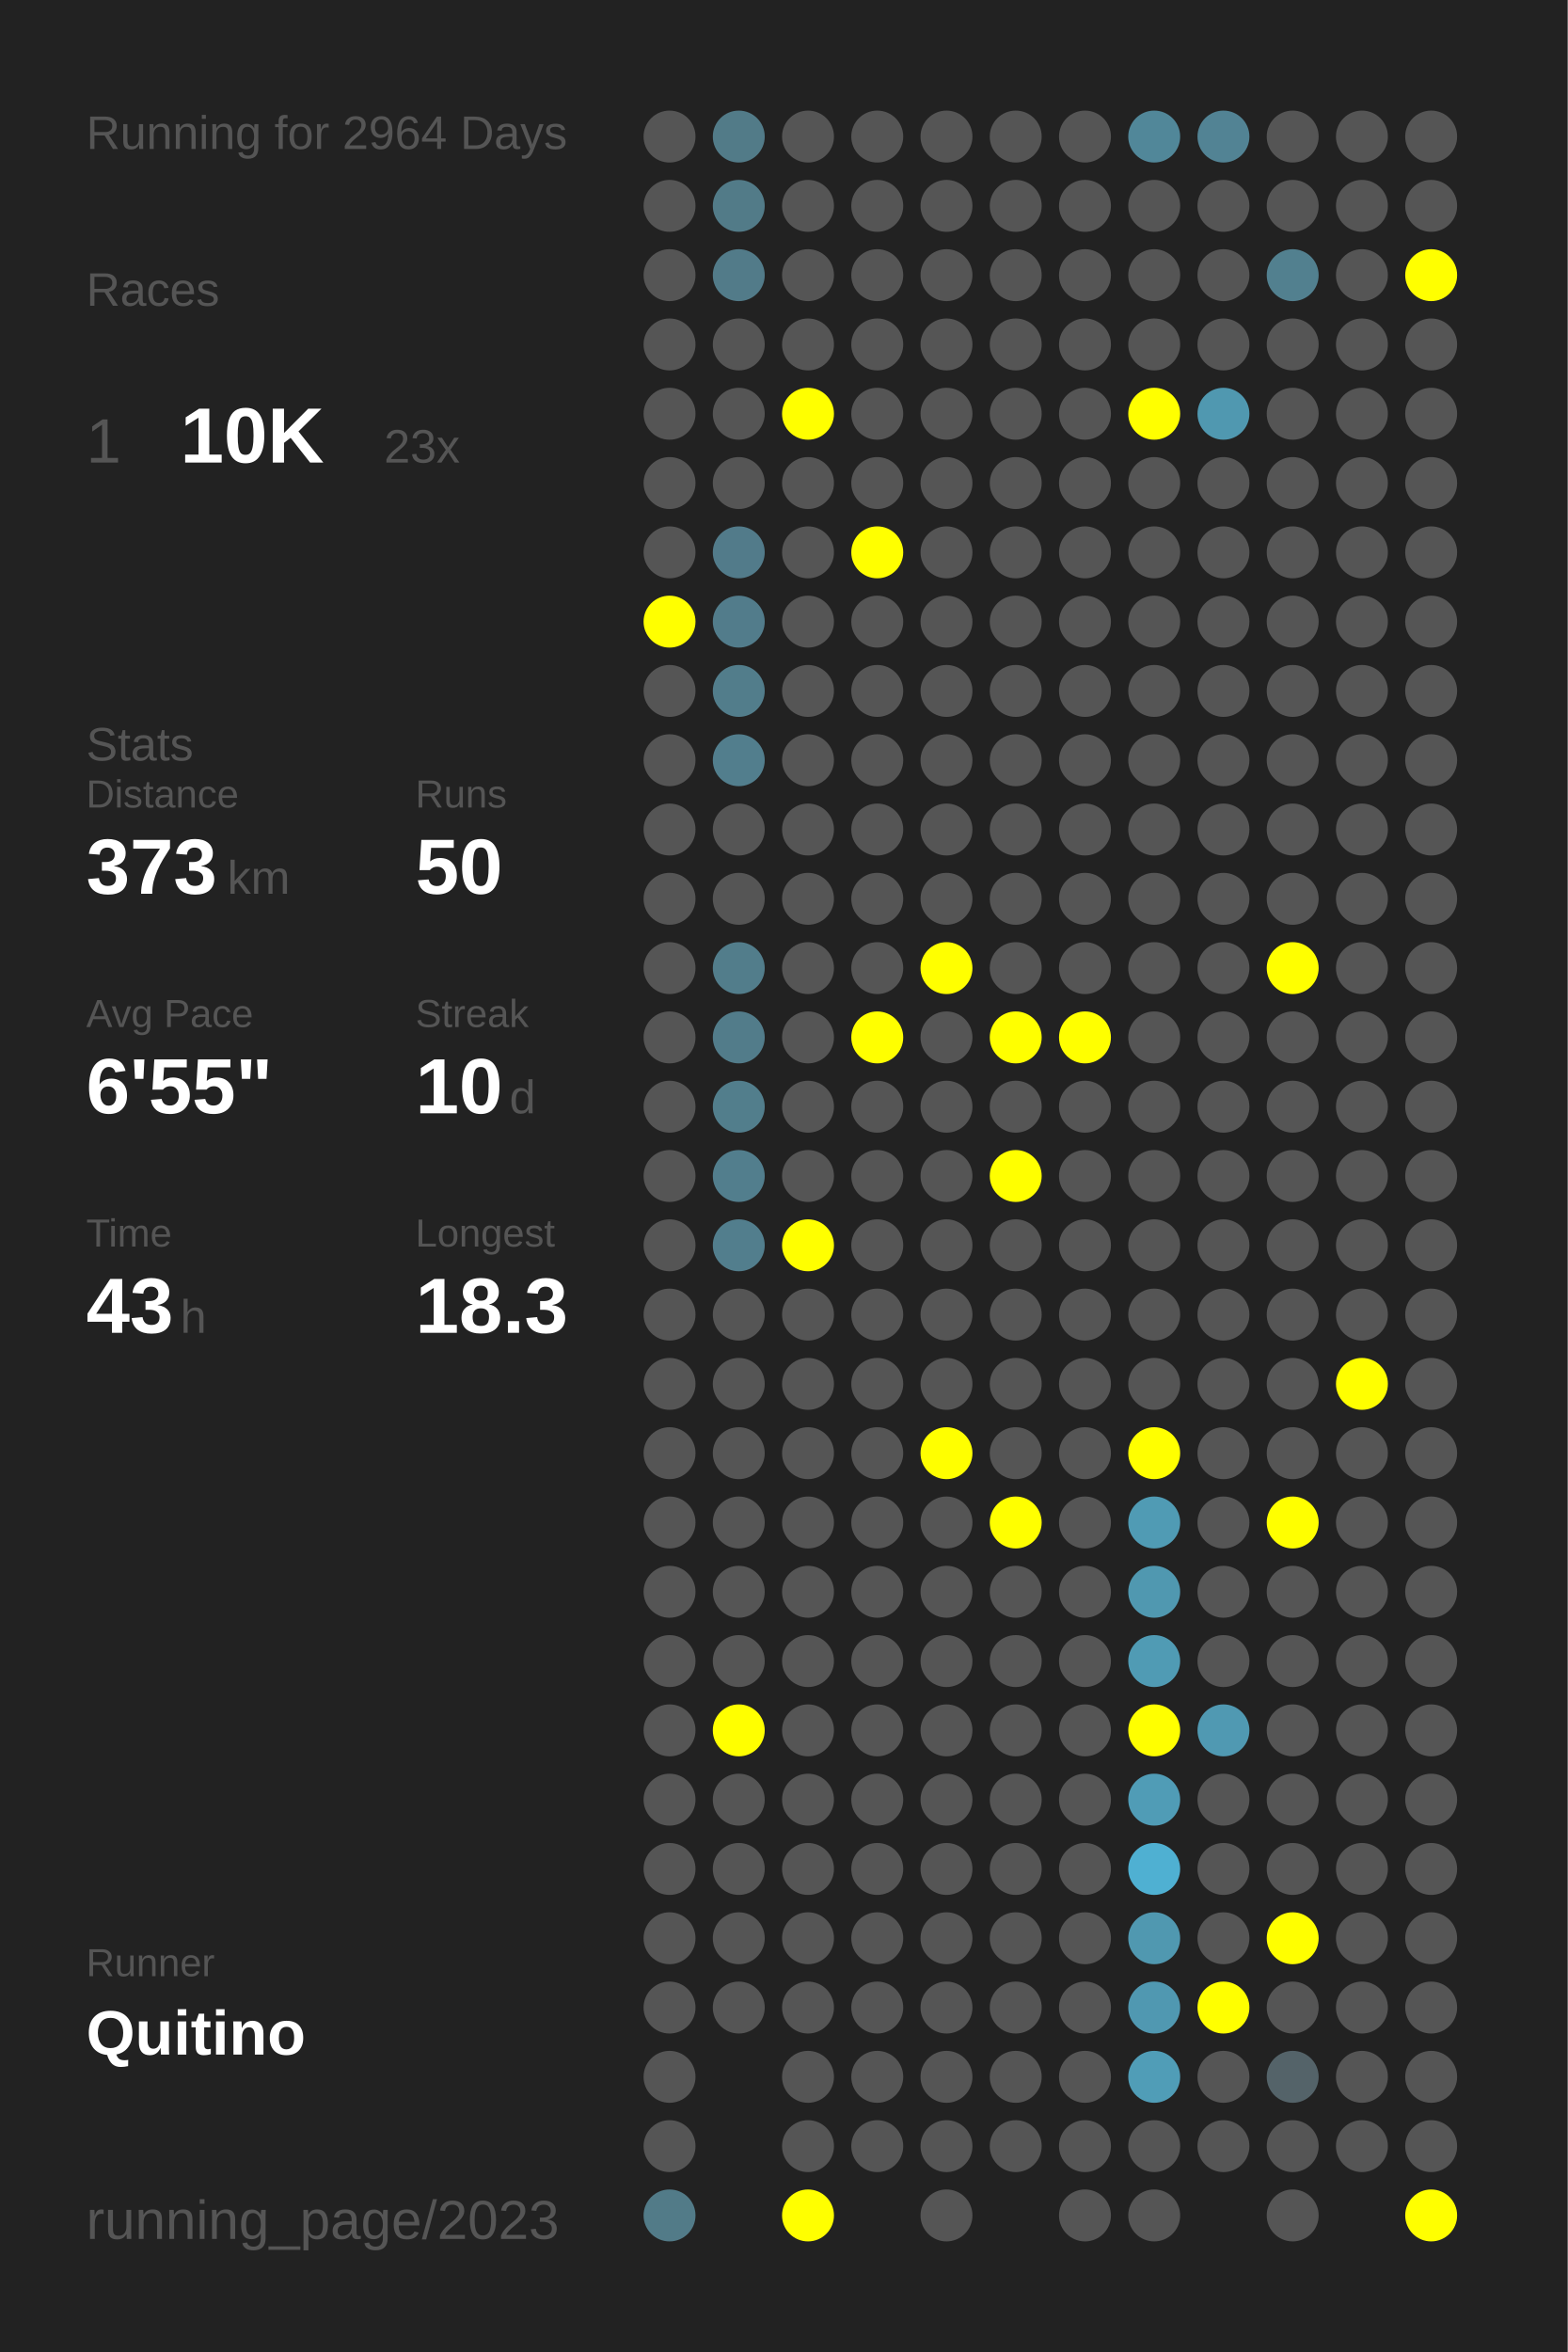
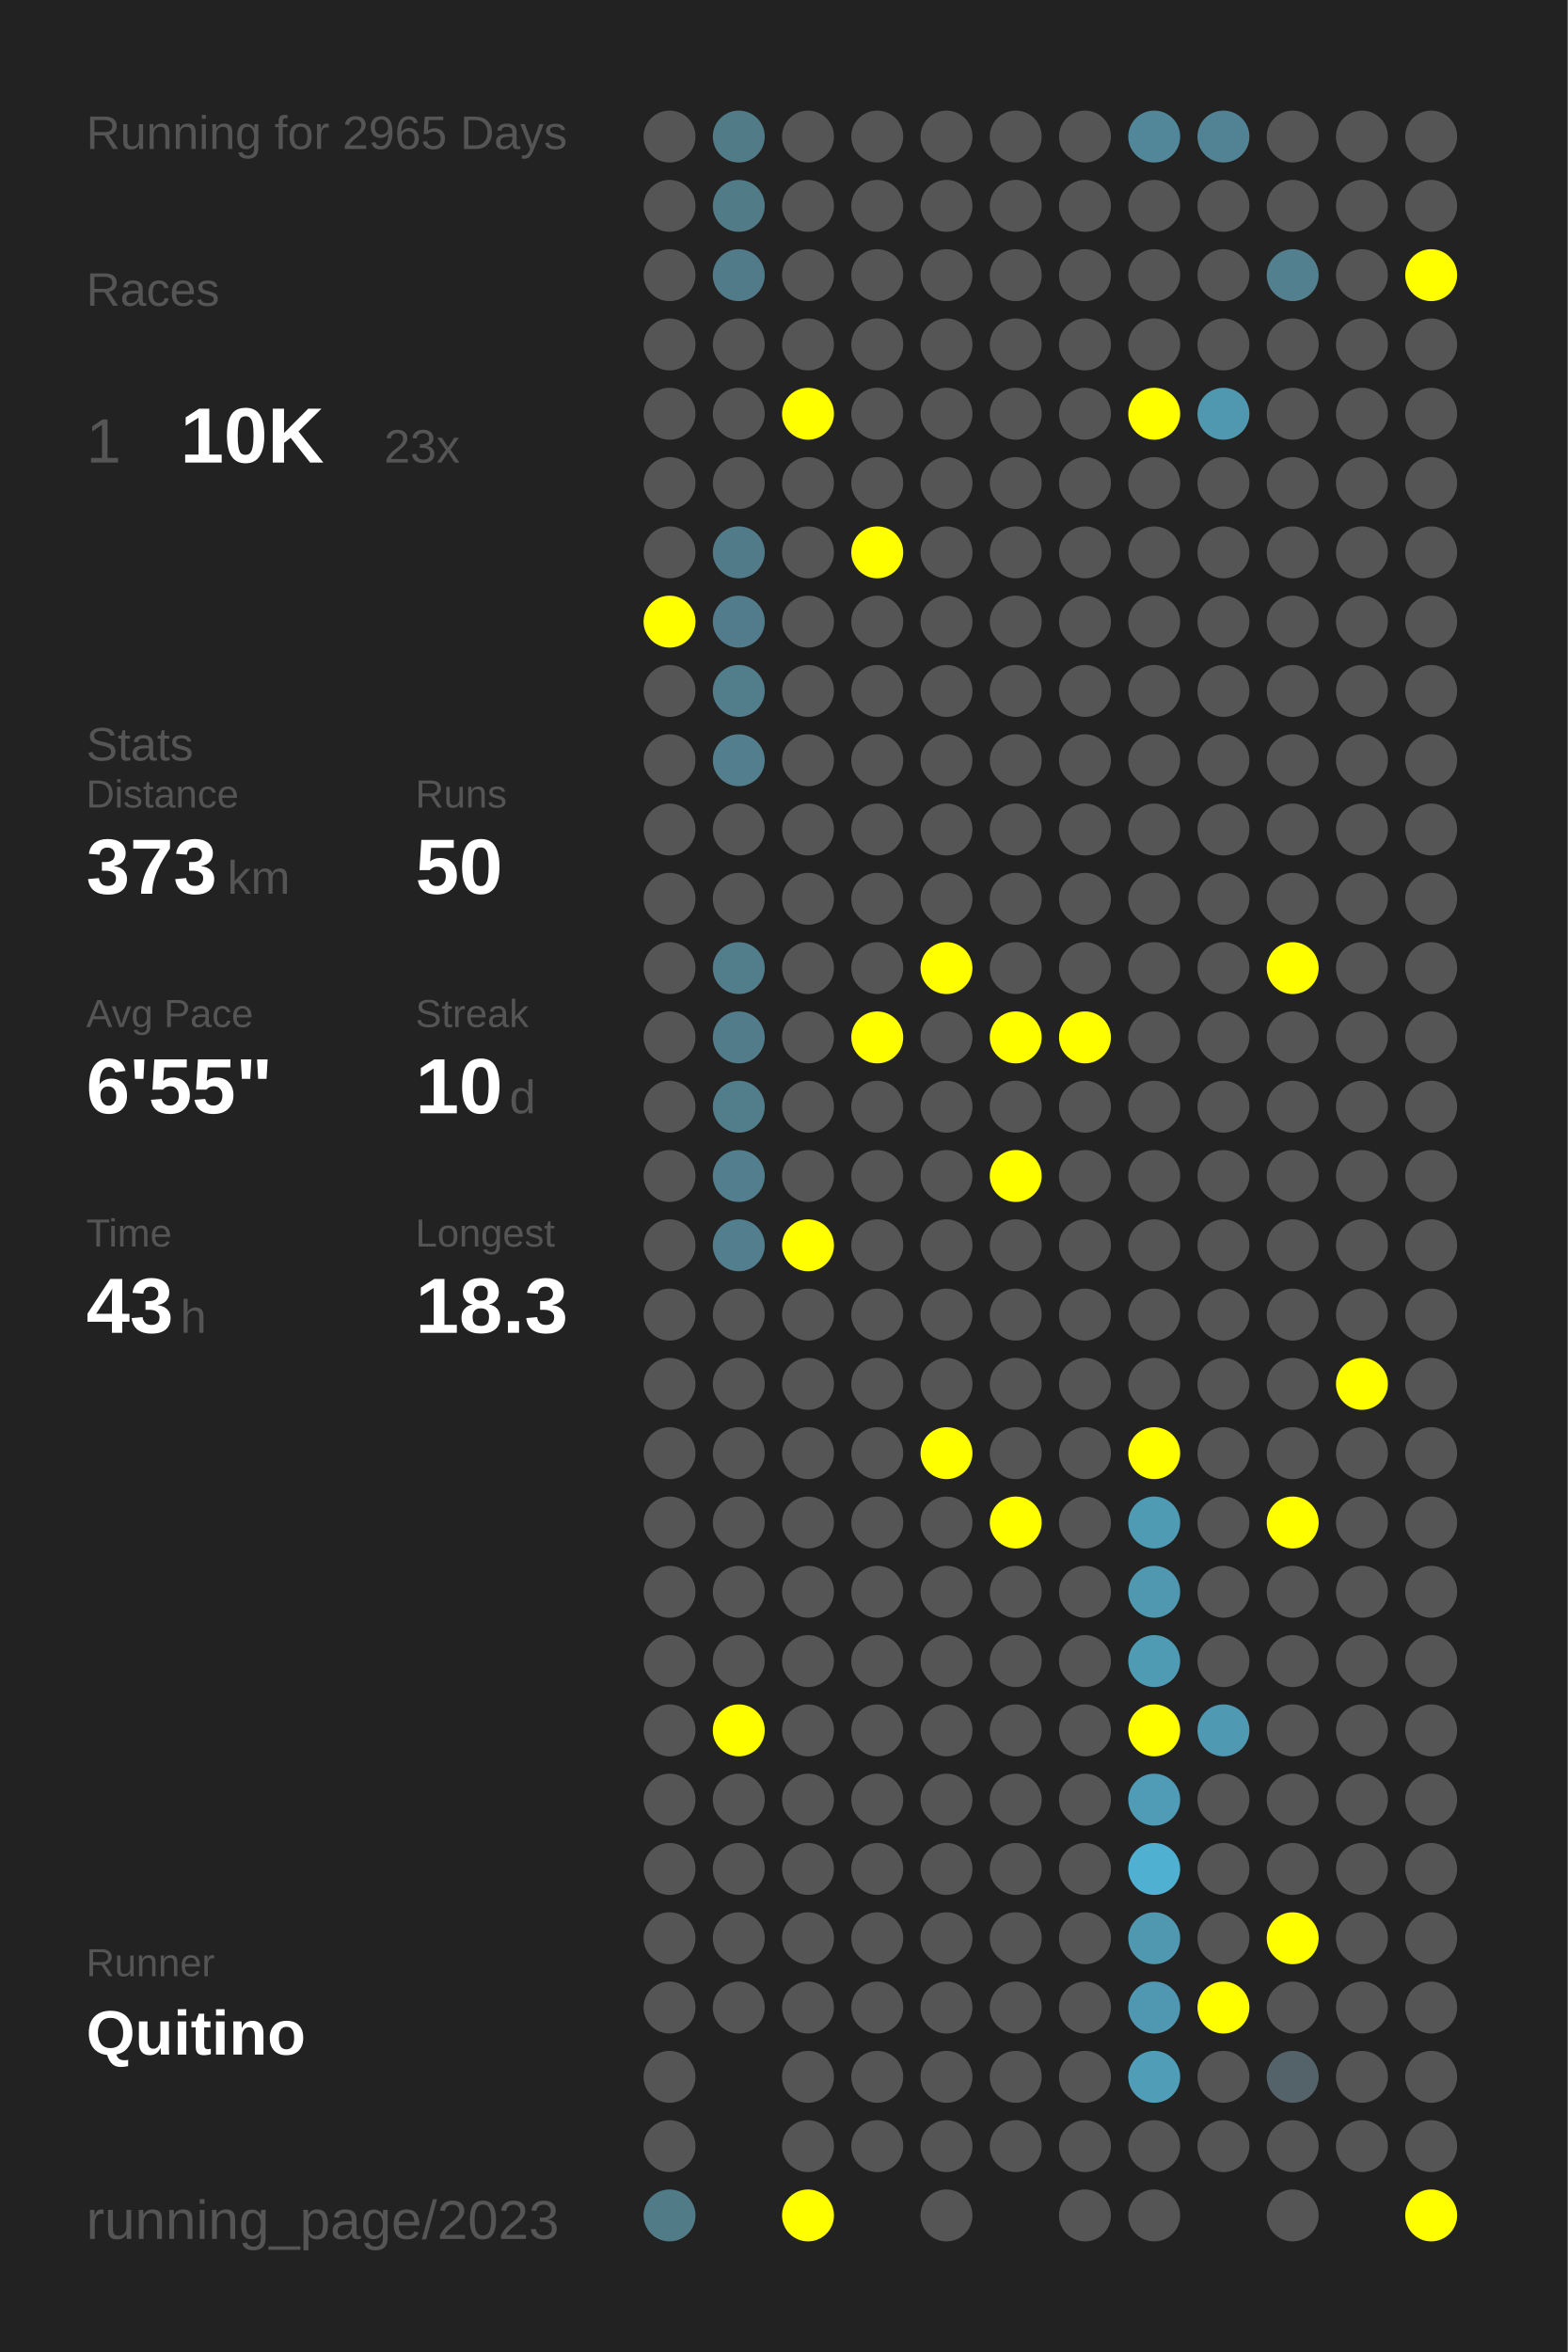
<svg xmlns="http://www.w3.org/2000/svg" baseProfile="full" height="300mm" version="1.1" viewBox="0,0,200,300" width="200mm">
  <defs />
  <rect fill="#222222" height="300" width="200" x="0" y="0" />
-   <text fill="#555555" style="font-size:6px; font-family:Arial;" x="11" y="19">Running for 2964 Days</text>
+   <text fill="#555555" style="font-size:6px; font-family:Arial;" x="11" y="19">Running for 2965 Days</text>
  <text fill="#555555" style="font-size:6px; font-family:Arial;" x="11" y="39">Races</text>
  <text fill="#555555" style="font-size:8px; font-family:Arial;" x="11" y="59">1</text>
  <text fill="#FFFFFF" style="font-size:10px; font-family:Arial; font-weight:bold;" x="23" y="59">10K</text>
  <text fill="#555555" style="font-size:6px; font-family:Arial;" x="49" y="59">23x</text>
  <text fill="#555555" style="font-size:6px; font-family:Arial;" x="11" y="97">Stats</text>
  <text fill="#555555" style="font-size:5px; font-family:Arial;" x="11" y="103">Distance</text>
  <text fill="#FFFFFF" style="font-size:10px; font-family:Arial; font-weight:bold;" x="11" y="114">373</text>
  <text fill="#555555" style="font-size:6px; font-family:Arial;" x="29" y="114">km</text>
  <text fill="#555555" style="font-size:5px; font-family:Arial;" x="53" y="103">Runs</text>
  <text fill="#FFFFFF" style="font-size:10px; font-family:Arial; font-weight:bold;" x="53" y="114">50</text>
  <text fill="#555555" style="font-size:5px; font-family:Arial;" x="11" y="131">Avg Pace</text>
  <text fill="#FFFFFF" style="font-size:10px; font-family:Arial; font-weight:bold;" x="11" y="142">6'55"</text>
  <text fill="#555555" style="font-size:5px; font-family:Arial;" x="53" y="131">Streak</text>
  <text fill="#FFFFFF" style="font-size:10px; font-family:Arial; font-weight:bold;" x="53" y="142">10</text>
  <text fill="#555555" style="font-size:6px; font-family:Arial;" x="65" y="142">d</text>
  <text fill="#555555" style="font-size:5px; font-family:Arial;" x="11" y="159">Time</text>
  <text fill="#FFFFFF" style="font-size:10px; font-family:Arial; font-weight:bold;" x="11" y="170">43</text>
  <text fill="#555555" style="font-size:6px; font-family:Arial;" x="23" y="170">h</text>
  <text fill="#555555" style="font-size:5px; font-family:Arial;" x="53" y="159">Longest</text>
  <text fill="#FFFFFF" style="font-size:10px; font-family:Arial; font-weight:bold;" x="53" y="170">18.3</text>
  <text fill="#555555" style="font-size:5px; font-family:Arial;" x="11" y="252.065">Runner</text>
  <text fill="#FFFFFF" style="font-size:8px; font-family:Arial; font-weight:bold;" x="11" y="262.065">Quitino</text>
  <text fill="#555555" style="font-size:7px; font-family:Arial;" x="11" y="285.581">running_page/2023</text>
  <circle cx="85.417" cy="17.419" fill="#555555" r="3.312" />
  <circle cx="85.417" cy="26.258" fill="#555555" r="3.312" />
  <circle cx="85.417" cy="35.097" fill="#555555" r="3.312" />
  <circle cx="85.417" cy="43.935" fill="#555555" r="3.312" />
  <circle cx="85.417" cy="52.774" fill="#555555" r="3.312" />
  <circle cx="85.417" cy="61.613" fill="#555555" r="3.312" />
  <circle cx="85.417" cy="70.452" fill="#555555" r="3.312" />
  <circle cx="85.417" cy="79.29" fill="#FFFF00" r="3.312" />
  <circle cx="85.417" cy="88.129" fill="#555555" r="3.312" />
  <circle cx="85.417" cy="96.968" fill="#555555" r="3.312" />
  <circle cx="85.417" cy="105.806" fill="#555555" r="3.312" />
  <circle cx="85.417" cy="114.645" fill="#555555" r="3.312" />
  <circle cx="85.417" cy="123.484" fill="#555555" r="3.312" />
  <circle cx="85.417" cy="132.323" fill="#555555" r="3.312" />
  <circle cx="85.417" cy="141.161" fill="#555555" r="3.312" />
  <circle cx="85.417" cy="150" fill="#555555" r="3.312" />
  <circle cx="85.417" cy="158.839" fill="#555555" r="3.312" />
  <circle cx="85.417" cy="167.677" fill="#555555" r="3.312" />
  <circle cx="85.417" cy="176.516" fill="#555555" r="3.312" />
  <circle cx="85.417" cy="185.355" fill="#555555" r="3.312" />
  <circle cx="85.417" cy="194.194" fill="#555555" r="3.312" />
  <circle cx="85.417" cy="203.032" fill="#555555" r="3.312" />
  <circle cx="85.417" cy="211.871" fill="#555555" r="3.312" />
  <circle cx="85.417" cy="220.71" fill="#555555" r="3.312" />
  <circle cx="85.417" cy="229.548" fill="#555555" r="3.312" />
  <circle cx="85.417" cy="238.387" fill="#555555" r="3.312" />
  <circle cx="85.417" cy="247.226" fill="#555555" r="3.312" />
  <circle cx="85.417" cy="256.065" fill="#555555" r="3.312" />
  <circle cx="85.417" cy="264.903" fill="#555555" r="3.312" />
  <circle cx="85.417" cy="273.742" fill="#555555" r="3.312" />
  <circle cx="85.417" cy="282.581" fill="#527b88" r="3.312" />
  <circle cx="94.25" cy="17.419" fill="#527b88" r="3.312" />
  <circle cx="94.25" cy="26.258" fill="#527b88" r="3.312" />
  <circle cx="94.25" cy="35.097" fill="#527b89" r="3.312" />
  <circle cx="94.25" cy="43.935" fill="#555555" r="3.312" />
  <circle cx="94.25" cy="52.774" fill="#555555" r="3.312" />
  <circle cx="94.25" cy="61.613" fill="#555555" r="3.312" />
  <circle cx="94.25" cy="70.452" fill="#527b8a" r="3.312" />
  <circle cx="94.25" cy="79.29" fill="#527c8b" r="3.312" />
  <circle cx="94.25" cy="88.129" fill="#527d8b" r="3.312" />
  <circle cx="94.25" cy="96.968" fill="#527e8d" r="3.312" />
  <circle cx="94.25" cy="105.806" fill="#555555" r="3.312" />
  <circle cx="94.25" cy="114.645" fill="#555555" r="3.312" />
  <circle cx="94.25" cy="123.484" fill="#527d8b" r="3.312" />
  <circle cx="94.25" cy="132.323" fill="#527c8a" r="3.312" />
  <circle cx="94.25" cy="141.161" fill="#527e8c" r="3.312" />
  <circle cx="94.25" cy="150" fill="#527e8d" r="3.312" />
  <circle cx="94.25" cy="158.839" fill="#527e8d" r="3.312" />
  <circle cx="94.25" cy="167.677" fill="#555555" r="3.312" />
  <circle cx="94.25" cy="176.516" fill="#555555" r="3.312" />
  <circle cx="94.25" cy="185.355" fill="#555555" r="3.312" />
  <circle cx="94.25" cy="194.194" fill="#555555" r="3.312" />
  <circle cx="94.25" cy="203.032" fill="#555555" r="3.312" />
  <circle cx="94.25" cy="211.871" fill="#555555" r="3.312" />
  <circle cx="94.25" cy="220.71" fill="#FFFF00" r="3.312" />
  <circle cx="94.25" cy="229.548" fill="#555555" r="3.312" />
  <circle cx="94.25" cy="238.387" fill="#555555" r="3.312" />
  <circle cx="94.25" cy="247.226" fill="#555555" r="3.312" />
  <circle cx="94.25" cy="256.065" fill="#555555" r="3.312" />
  <circle cx="103.083" cy="17.419" fill="#555555" r="3.312" />
  <circle cx="103.083" cy="26.258" fill="#555555" r="3.312" />
  <circle cx="103.083" cy="35.097" fill="#555555" r="3.312" />
  <circle cx="103.083" cy="43.935" fill="#555555" r="3.312" />
  <circle cx="103.083" cy="52.774" fill="#FFFF00" r="3.312" />
  <circle cx="103.083" cy="61.613" fill="#555555" r="3.312" />
  <circle cx="103.083" cy="70.452" fill="#555555" r="3.312" />
  <circle cx="103.083" cy="79.29" fill="#555555" r="3.312" />
  <circle cx="103.083" cy="88.129" fill="#555555" r="3.312" />
  <circle cx="103.083" cy="96.968" fill="#555555" r="3.312" />
  <circle cx="103.083" cy="105.806" fill="#555555" r="3.312" />
  <circle cx="103.083" cy="114.645" fill="#555555" r="3.312" />
  <circle cx="103.083" cy="123.484" fill="#555555" r="3.312" />
  <circle cx="103.083" cy="132.323" fill="#555555" r="3.312" />
  <circle cx="103.083" cy="141.161" fill="#555555" r="3.312" />
  <circle cx="103.083" cy="150" fill="#555555" r="3.312" />
  <circle cx="103.083" cy="158.839" fill="#FFFF00" r="3.312" />
  <circle cx="103.083" cy="167.677" fill="#555555" r="3.312" />
  <circle cx="103.083" cy="176.516" fill="#555555" r="3.312" />
  <circle cx="103.083" cy="185.355" fill="#555555" r="3.312" />
  <circle cx="103.083" cy="194.194" fill="#555555" r="3.312" />
  <circle cx="103.083" cy="203.032" fill="#555555" r="3.312" />
  <circle cx="103.083" cy="211.871" fill="#555555" r="3.312" />
  <circle cx="103.083" cy="220.71" fill="#555555" r="3.312" />
  <circle cx="103.083" cy="229.548" fill="#555555" r="3.312" />
  <circle cx="103.083" cy="238.387" fill="#555555" r="3.312" />
  <circle cx="103.083" cy="247.226" fill="#555555" r="3.312" />
  <circle cx="103.083" cy="256.065" fill="#555555" r="3.312" />
  <circle cx="103.083" cy="264.903" fill="#555555" r="3.312" />
  <circle cx="103.083" cy="273.742" fill="#555555" r="3.312" />
  <circle cx="103.083" cy="282.581" fill="#FFFF00" r="3.312" />
  <circle cx="111.917" cy="17.419" fill="#555555" r="3.312" />
  <circle cx="111.917" cy="26.258" fill="#555555" r="3.312" />
  <circle cx="111.917" cy="35.097" fill="#555555" r="3.312" />
  <circle cx="111.917" cy="43.935" fill="#555555" r="3.312" />
  <circle cx="111.917" cy="52.774" fill="#555555" r="3.312" />
  <circle cx="111.917" cy="61.613" fill="#555555" r="3.312" />
  <circle cx="111.917" cy="70.452" fill="#FFFF00" r="3.312" />
  <circle cx="111.917" cy="79.29" fill="#555555" r="3.312" />
  <circle cx="111.917" cy="88.129" fill="#555555" r="3.312" />
  <circle cx="111.917" cy="96.968" fill="#555555" r="3.312" />
  <circle cx="111.917" cy="105.806" fill="#555555" r="3.312" />
  <circle cx="111.917" cy="114.645" fill="#555555" r="3.312" />
  <circle cx="111.917" cy="123.484" fill="#555555" r="3.312" />
  <circle cx="111.917" cy="132.323" fill="#FFFF00" r="3.312" />
  <circle cx="111.917" cy="141.161" fill="#555555" r="3.312" />
  <circle cx="111.917" cy="150" fill="#555555" r="3.312" />
  <circle cx="111.917" cy="158.839" fill="#555555" r="3.312" />
  <circle cx="111.917" cy="167.677" fill="#555555" r="3.312" />
  <circle cx="111.917" cy="176.516" fill="#555555" r="3.312" />
  <circle cx="111.917" cy="185.355" fill="#555555" r="3.312" />
  <circle cx="111.917" cy="194.194" fill="#555555" r="3.312" />
  <circle cx="111.917" cy="203.032" fill="#555555" r="3.312" />
  <circle cx="111.917" cy="211.871" fill="#555555" r="3.312" />
  <circle cx="111.917" cy="220.71" fill="#555555" r="3.312" />
  <circle cx="111.917" cy="229.548" fill="#555555" r="3.312" />
  <circle cx="111.917" cy="238.387" fill="#555555" r="3.312" />
  <circle cx="111.917" cy="247.226" fill="#555555" r="3.312" />
  <circle cx="111.917" cy="256.065" fill="#555555" r="3.312" />
  <circle cx="111.917" cy="264.903" fill="#555555" r="3.312" />
  <circle cx="111.917" cy="273.742" fill="#555555" r="3.312" />
  <circle cx="120.75" cy="17.419" fill="#555555" r="3.312" />
  <circle cx="120.75" cy="26.258" fill="#555555" r="3.312" />
  <circle cx="120.75" cy="35.097" fill="#555555" r="3.312" />
  <circle cx="120.75" cy="43.935" fill="#555555" r="3.312" />
  <circle cx="120.75" cy="52.774" fill="#555555" r="3.312" />
  <circle cx="120.75" cy="61.613" fill="#555555" r="3.312" />
  <circle cx="120.75" cy="70.452" fill="#555555" r="3.312" />
  <circle cx="120.75" cy="79.29" fill="#555555" r="3.312" />
  <circle cx="120.75" cy="88.129" fill="#555555" r="3.312" />
  <circle cx="120.75" cy="96.968" fill="#555555" r="3.312" />
  <circle cx="120.75" cy="105.806" fill="#555555" r="3.312" />
  <circle cx="120.75" cy="114.645" fill="#555555" r="3.312" />
  <circle cx="120.75" cy="123.484" fill="#FFFF00" r="3.312" />
  <circle cx="120.75" cy="132.323" fill="#555555" r="3.312" />
  <circle cx="120.75" cy="141.161" fill="#555555" r="3.312" />
  <circle cx="120.75" cy="150" fill="#555555" r="3.312" />
  <circle cx="120.75" cy="158.839" fill="#555555" r="3.312" />
  <circle cx="120.75" cy="167.677" fill="#555555" r="3.312" />
  <circle cx="120.75" cy="176.516" fill="#555555" r="3.312" />
  <circle cx="120.75" cy="185.355" fill="#FFFF00" r="3.312" />
  <circle cx="120.75" cy="194.194" fill="#555555" r="3.312" />
  <circle cx="120.75" cy="203.032" fill="#555555" r="3.312" />
  <circle cx="120.75" cy="211.871" fill="#555555" r="3.312" />
  <circle cx="120.75" cy="220.71" fill="#555555" r="3.312" />
  <circle cx="120.75" cy="229.548" fill="#555555" r="3.312" />
  <circle cx="120.75" cy="238.387" fill="#555555" r="3.312" />
  <circle cx="120.75" cy="247.226" fill="#555555" r="3.312" />
  <circle cx="120.75" cy="256.065" fill="#555555" r="3.312" />
  <circle cx="120.75" cy="264.903" fill="#555555" r="3.312" />
  <circle cx="120.75" cy="273.742" fill="#555555" r="3.312" />
  <circle cx="120.75" cy="282.581" fill="#555555" r="3.312" />
  <circle cx="129.583" cy="17.419" fill="#555555" r="3.312" />
  <circle cx="129.583" cy="26.258" fill="#555555" r="3.312" />
  <circle cx="129.583" cy="35.097" fill="#555555" r="3.312" />
  <circle cx="129.583" cy="43.935" fill="#555555" r="3.312" />
  <circle cx="129.583" cy="52.774" fill="#555555" r="3.312" />
  <circle cx="129.583" cy="61.613" fill="#555555" r="3.312" />
  <circle cx="129.583" cy="70.452" fill="#555555" r="3.312" />
  <circle cx="129.583" cy="79.29" fill="#555555" r="3.312" />
  <circle cx="129.583" cy="88.129" fill="#555555" r="3.312" />
  <circle cx="129.583" cy="96.968" fill="#555555" r="3.312" />
  <circle cx="129.583" cy="105.806" fill="#555555" r="3.312" />
  <circle cx="129.583" cy="114.645" fill="#555555" r="3.312" />
  <circle cx="129.583" cy="123.484" fill="#555555" r="3.312" />
  <circle cx="129.583" cy="132.323" fill="#FFFF00" r="3.312" />
  <circle cx="129.583" cy="141.161" fill="#555555" r="3.312" />
  <circle cx="129.583" cy="150" fill="#FFFF00" r="3.312" />
  <circle cx="129.583" cy="158.839" fill="#555555" r="3.312" />
  <circle cx="129.583" cy="167.677" fill="#555555" r="3.312" />
  <circle cx="129.583" cy="176.516" fill="#555555" r="3.312" />
  <circle cx="129.583" cy="185.355" fill="#555555" r="3.312" />
  <circle cx="129.583" cy="194.194" fill="#FFFF00" r="3.312" />
  <circle cx="129.583" cy="203.032" fill="#555555" r="3.312" />
  <circle cx="129.583" cy="211.871" fill="#555555" r="3.312" />
  <circle cx="129.583" cy="220.71" fill="#555555" r="3.312" />
  <circle cx="129.583" cy="229.548" fill="#555555" r="3.312" />
  <circle cx="129.583" cy="238.387" fill="#555555" r="3.312" />
  <circle cx="129.583" cy="247.226" fill="#555555" r="3.312" />
  <circle cx="129.583" cy="256.065" fill="#555555" r="3.312" />
  <circle cx="129.583" cy="264.903" fill="#555555" r="3.312" />
  <circle cx="129.583" cy="273.742" fill="#555555" r="3.312" />
  <circle cx="138.417" cy="17.419" fill="#555555" r="3.312" />
  <circle cx="138.417" cy="26.258" fill="#555555" r="3.312" />
  <circle cx="138.417" cy="35.097" fill="#555555" r="3.312" />
  <circle cx="138.417" cy="43.935" fill="#555555" r="3.312" />
  <circle cx="138.417" cy="52.774" fill="#555555" r="3.312" />
  <circle cx="138.417" cy="61.613" fill="#555555" r="3.312" />
  <circle cx="138.417" cy="70.452" fill="#555555" r="3.312" />
  <circle cx="138.417" cy="79.29" fill="#555555" r="3.312" />
  <circle cx="138.417" cy="88.129" fill="#555555" r="3.312" />
  <circle cx="138.417" cy="96.968" fill="#555555" r="3.312" />
  <circle cx="138.417" cy="105.806" fill="#555555" r="3.312" />
  <circle cx="138.417" cy="114.645" fill="#555555" r="3.312" />
  <circle cx="138.417" cy="123.484" fill="#555555" r="3.312" />
  <circle cx="138.417" cy="132.323" fill="#FFFF00" r="3.312" />
  <circle cx="138.417" cy="141.161" fill="#555555" r="3.312" />
  <circle cx="138.417" cy="150" fill="#555555" r="3.312" />
  <circle cx="138.417" cy="158.839" fill="#555555" r="3.312" />
  <circle cx="138.417" cy="167.677" fill="#555555" r="3.312" />
  <circle cx="138.417" cy="176.516" fill="#555555" r="3.312" />
  <circle cx="138.417" cy="185.355" fill="#555555" r="3.312" />
  <circle cx="138.417" cy="194.194" fill="#555555" r="3.312" />
  <circle cx="138.417" cy="203.032" fill="#555555" r="3.312" />
  <circle cx="138.417" cy="211.871" fill="#555555" r="3.312" />
  <circle cx="138.417" cy="220.71" fill="#555555" r="3.312" />
  <circle cx="138.417" cy="229.548" fill="#555555" r="3.312" />
  <circle cx="138.417" cy="238.387" fill="#555555" r="3.312" />
  <circle cx="138.417" cy="247.226" fill="#555555" r="3.312" />
  <circle cx="138.417" cy="256.065" fill="#555555" r="3.312" />
  <circle cx="138.417" cy="264.903" fill="#555555" r="3.312" />
  <circle cx="138.417" cy="273.742" fill="#555555" r="3.312" />
  <circle cx="138.417" cy="282.581" fill="#555555" r="3.312" />
  <circle cx="147.25" cy="17.419" fill="#518799" r="3.312" />
  <circle cx="147.25" cy="26.258" fill="#555555" r="3.312" />
  <circle cx="147.25" cy="35.097" fill="#555555" r="3.312" />
  <circle cx="147.25" cy="43.935" fill="#555555" r="3.312" />
  <circle cx="147.25" cy="52.774" fill="#FFFF00" r="3.312" />
  <circle cx="147.25" cy="61.613" fill="#555555" r="3.312" />
  <circle cx="147.25" cy="70.452" fill="#555555" r="3.312" />
  <circle cx="147.25" cy="79.29" fill="#555555" r="3.312" />
  <circle cx="147.25" cy="88.129" fill="#555555" r="3.312" />
  <circle cx="147.25" cy="96.968" fill="#555555" r="3.312" />
  <circle cx="147.25" cy="105.806" fill="#555555" r="3.312" />
  <circle cx="147.25" cy="114.645" fill="#555555" r="3.312" />
  <circle cx="147.25" cy="123.484" fill="#555555" r="3.312" />
  <circle cx="147.25" cy="132.323" fill="#555555" r="3.312" />
  <circle cx="147.25" cy="141.161" fill="#555555" r="3.312" />
  <circle cx="147.25" cy="150" fill="#555555" r="3.312" />
  <circle cx="147.25" cy="158.839" fill="#555555" r="3.312" />
  <circle cx="147.25" cy="167.677" fill="#555555" r="3.312" />
  <circle cx="147.25" cy="176.516" fill="#555555" r="3.312" />
  <circle cx="147.25" cy="185.355" fill="#FFFF00" r="3.312" />
  <circle cx="147.25" cy="194.194" fill="#509bb4" r="3.312" />
  <circle cx="147.25" cy="203.032" fill="#5098b0" r="3.312" />
  <circle cx="147.25" cy="211.871" fill="#509bb4" r="3.312" />
  <circle cx="147.25" cy="220.71" fill="#FFFF00" r="3.312" />
  <circle cx="147.25" cy="229.548" fill="#509cb6" r="3.312" />
  <circle cx="147.25" cy="238.387" fill="#4fb0d2" r="3.312" />
  <circle cx="147.25" cy="247.226" fill="#5098b0" r="3.312" />
  <circle cx="147.25" cy="256.065" fill="#5098b1" r="3.312" />
  <circle cx="147.25" cy="264.903" fill="#509db7" r="3.312" />
  <circle cx="147.25" cy="273.742" fill="#555555" r="3.312" />
  <circle cx="147.25" cy="282.581" fill="#555555" r="3.312" />
  <circle cx="156.083" cy="17.419" fill="#528394" r="3.312" />
  <circle cx="156.083" cy="26.258" fill="#555555" r="3.312" />
  <circle cx="156.083" cy="35.097" fill="#555555" r="3.312" />
  <circle cx="156.083" cy="43.935" fill="#555555" r="3.312" />
  <circle cx="156.083" cy="52.774" fill="#5098b0" r="3.312" />
  <circle cx="156.083" cy="61.613" fill="#555555" r="3.312" />
  <circle cx="156.083" cy="70.452" fill="#555555" r="3.312" />
  <circle cx="156.083" cy="79.29" fill="#555555" r="3.312" />
  <circle cx="156.083" cy="88.129" fill="#555555" r="3.312" />
  <circle cx="156.083" cy="96.968" fill="#555555" r="3.312" />
  <circle cx="156.083" cy="105.806" fill="#555555" r="3.312" />
  <circle cx="156.083" cy="114.645" fill="#555555" r="3.312" />
  <circle cx="156.083" cy="123.484" fill="#555555" r="3.312" />
  <circle cx="156.083" cy="132.323" fill="#555555" r="3.312" />
  <circle cx="156.083" cy="141.161" fill="#555555" r="3.312" />
  <circle cx="156.083" cy="150" fill="#555555" r="3.312" />
  <circle cx="156.083" cy="158.839" fill="#555555" r="3.312" />
  <circle cx="156.083" cy="167.677" fill="#555555" r="3.312" />
  <circle cx="156.083" cy="176.516" fill="#555555" r="3.312" />
  <circle cx="156.083" cy="185.355" fill="#555555" r="3.312" />
  <circle cx="156.083" cy="194.194" fill="#555555" r="3.312" />
  <circle cx="156.083" cy="203.032" fill="#555555" r="3.312" />
  <circle cx="156.083" cy="211.871" fill="#555555" r="3.312" />
  <circle cx="156.083" cy="220.71" fill="#5099b2" r="3.312" />
  <circle cx="156.083" cy="229.548" fill="#555555" r="3.312" />
  <circle cx="156.083" cy="238.387" fill="#555555" r="3.312" />
  <circle cx="156.083" cy="247.226" fill="#555555" r="3.312" />
  <circle cx="156.083" cy="256.065" fill="#FFFF00" r="3.312" />
  <circle cx="156.083" cy="264.903" fill="#555555" r="3.312" />
  <circle cx="156.083" cy="273.742" fill="#555555" r="3.312" />
  <circle cx="164.917" cy="17.419" fill="#555555" r="3.312" />
  <circle cx="164.917" cy="26.258" fill="#555555" r="3.312" />
  <circle cx="164.917" cy="35.097" fill="#52808f" r="3.312" />
  <circle cx="164.917" cy="43.935" fill="#555555" r="3.312" />
  <circle cx="164.917" cy="52.774" fill="#555555" r="3.312" />
  <circle cx="164.917" cy="61.613" fill="#555555" r="3.312" />
  <circle cx="164.917" cy="70.452" fill="#555555" r="3.312" />
  <circle cx="164.917" cy="79.29" fill="#555555" r="3.312" />
  <circle cx="164.917" cy="88.129" fill="#555555" r="3.312" />
  <circle cx="164.917" cy="96.968" fill="#555555" r="3.312" />
  <circle cx="164.917" cy="105.806" fill="#555555" r="3.312" />
  <circle cx="164.917" cy="114.645" fill="#555555" r="3.312" />
  <circle cx="164.917" cy="123.484" fill="#FFFF00" r="3.312" />
  <circle cx="164.917" cy="132.323" fill="#555555" r="3.312" />
  <circle cx="164.917" cy="141.161" fill="#555555" r="3.312" />
  <circle cx="164.917" cy="150" fill="#555555" r="3.312" />
  <circle cx="164.917" cy="158.839" fill="#555555" r="3.312" />
  <circle cx="164.917" cy="167.677" fill="#555555" r="3.312" />
  <circle cx="164.917" cy="176.516" fill="#555555" r="3.312" />
  <circle cx="164.917" cy="185.355" fill="#555555" r="3.312" />
  <circle cx="164.917" cy="194.194" fill="#FFFF00" r="3.312" />
  <circle cx="164.917" cy="203.032" fill="#555555" r="3.312" />
  <circle cx="164.917" cy="211.871" fill="#555555" r="3.312" />
  <circle cx="164.917" cy="220.71" fill="#555555" r="3.312" />
  <circle cx="164.917" cy="229.548" fill="#555555" r="3.312" />
  <circle cx="164.917" cy="238.387" fill="#555555" r="3.312" />
  <circle cx="164.917" cy="247.226" fill="#FFFF00" r="3.312" />
  <circle cx="164.917" cy="256.065" fill="#555555" r="3.312" />
  <circle cx="164.917" cy="264.903" fill="#546369" r="3.312" />
  <circle cx="164.917" cy="273.742" fill="#555555" r="3.312" />
  <circle cx="164.917" cy="282.581" fill="#555555" r="3.312" />
  <circle cx="173.75" cy="17.419" fill="#555555" r="3.312" />
  <circle cx="173.75" cy="26.258" fill="#555555" r="3.312" />
  <circle cx="173.75" cy="35.097" fill="#555555" r="3.312" />
  <circle cx="173.75" cy="43.935" fill="#555555" r="3.312" />
  <circle cx="173.75" cy="52.774" fill="#555555" r="3.312" />
  <circle cx="173.75" cy="61.613" fill="#555555" r="3.312" />
  <circle cx="173.75" cy="70.452" fill="#555555" r="3.312" />
  <circle cx="173.75" cy="79.29" fill="#555555" r="3.312" />
  <circle cx="173.75" cy="88.129" fill="#555555" r="3.312" />
  <circle cx="173.75" cy="96.968" fill="#555555" r="3.312" />
  <circle cx="173.75" cy="105.806" fill="#555555" r="3.312" />
  <circle cx="173.75" cy="114.645" fill="#555555" r="3.312" />
  <circle cx="173.75" cy="123.484" fill="#555555" r="3.312" />
  <circle cx="173.75" cy="132.323" fill="#555555" r="3.312" />
  <circle cx="173.75" cy="141.161" fill="#555555" r="3.312" />
  <circle cx="173.75" cy="150" fill="#555555" r="3.312" />
  <circle cx="173.75" cy="158.839" fill="#555555" r="3.312" />
  <circle cx="173.75" cy="167.677" fill="#555555" r="3.312" />
  <circle cx="173.75" cy="176.516" fill="#FFFF00" r="3.312" />
  <circle cx="173.75" cy="185.355" fill="#555555" r="3.312" />
  <circle cx="173.75" cy="194.194" fill="#555555" r="3.312" />
  <circle cx="173.75" cy="203.032" fill="#555555" r="3.312" />
  <circle cx="173.75" cy="211.871" fill="#555555" r="3.312" />
  <circle cx="173.75" cy="220.71" fill="#555555" r="3.312" />
  <circle cx="173.75" cy="229.548" fill="#555555" r="3.312" />
  <circle cx="173.75" cy="238.387" fill="#555555" r="3.312" />
  <circle cx="173.75" cy="247.226" fill="#555555" r="3.312" />
  <circle cx="173.75" cy="256.065" fill="#555555" r="3.312" />
  <circle cx="173.75" cy="264.903" fill="#555555" r="3.312" />
  <circle cx="173.75" cy="273.742" fill="#555555" r="3.312" />
  <circle cx="182.583" cy="17.419" fill="#555555" r="3.312" />
  <circle cx="182.583" cy="26.258" fill="#555555" r="3.312" />
  <circle cx="182.583" cy="35.097" fill="#FFFF00" r="3.312" />
  <circle cx="182.583" cy="43.935" fill="#555555" r="3.312" />
  <circle cx="182.583" cy="52.774" fill="#555555" r="3.312" />
  <circle cx="182.583" cy="61.613" fill="#555555" r="3.312" />
  <circle cx="182.583" cy="70.452" fill="#555555" r="3.312" />
  <circle cx="182.583" cy="79.29" fill="#555555" r="3.312" />
  <circle cx="182.583" cy="88.129" fill="#555555" r="3.312" />
  <circle cx="182.583" cy="96.968" fill="#555555" r="3.312" />
  <circle cx="182.583" cy="105.806" fill="#555555" r="3.312" />
  <circle cx="182.583" cy="114.645" fill="#555555" r="3.312" />
  <circle cx="182.583" cy="123.484" fill="#555555" r="3.312" />
  <circle cx="182.583" cy="132.323" fill="#555555" r="3.312" />
  <circle cx="182.583" cy="141.161" fill="#555555" r="3.312" />
  <circle cx="182.583" cy="150" fill="#555555" r="3.312" />
  <circle cx="182.583" cy="158.839" fill="#555555" r="3.312" />
  <circle cx="182.583" cy="167.677" fill="#555555" r="3.312" />
  <circle cx="182.583" cy="176.516" fill="#555555" r="3.312" />
  <circle cx="182.583" cy="185.355" fill="#555555" r="3.312" />
  <circle cx="182.583" cy="194.194" fill="#555555" r="3.312" />
  <circle cx="182.583" cy="203.032" fill="#555555" r="3.312" />
  <circle cx="182.583" cy="211.871" fill="#555555" r="3.312" />
  <circle cx="182.583" cy="220.71" fill="#555555" r="3.312" />
  <circle cx="182.583" cy="229.548" fill="#555555" r="3.312" />
  <circle cx="182.583" cy="238.387" fill="#555555" r="3.312" />
  <circle cx="182.583" cy="247.226" fill="#555555" r="3.312" />
  <circle cx="182.583" cy="256.065" fill="#555555" r="3.312" />
  <circle cx="182.583" cy="264.903" fill="#555555" r="3.312" />
  <circle cx="182.583" cy="273.742" fill="#555555" r="3.312" />
  <circle cx="182.583" cy="282.581" fill="#FFFF00" r="3.312" />
</svg>
